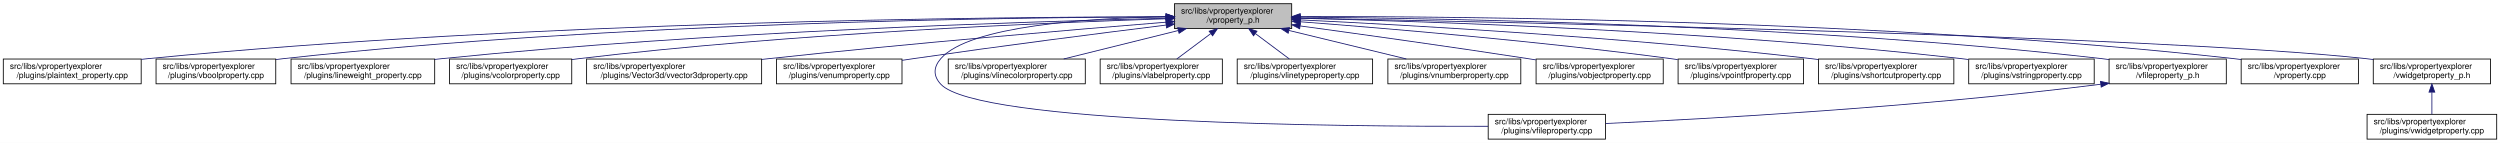
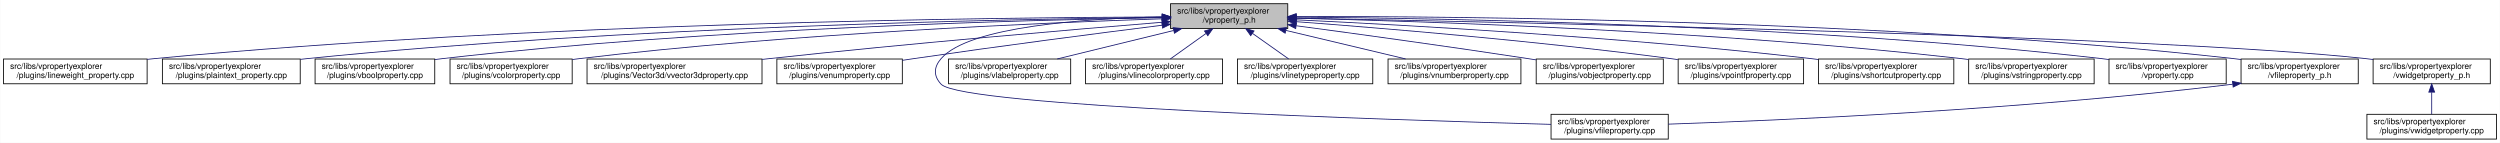
- <svg xmlns="http://www.w3.org/2000/svg" xmlns:xlink="http://www.w3.org/1999/xlink" width="3028pt" height="173pt" viewBox="0.00 0.00 3028.00 173.00">
+ <svg xmlns="http://www.w3.org/2000/svg" xmlns:xlink="http://www.w3.org/1999/xlink" width="3029pt" height="173pt" viewBox="0.00 0.00 3028.50 173.00">
  <g id="graph0" class="graph" transform="scale(1 1) rotate(0) translate(4 169)">
-     <polygon fill="white" stroke="transparent" points="-4,4 -4,-169 3024,-169 3024,4 -4,4" />
+     <polygon fill="white" stroke="transparent" points="-4,4 -4,-169 3024.5,-169 3024.5,4 -4,4" />
    <g id="node1" class="node">
      <g id="a_node1">
        <a xlink:title=" ">
-           <polygon fill="#bfbfbf" stroke="black" points="1418.5,-134.5 1418.5,-164.5 1560.5,-164.5 1560.5,-134.5 1418.5,-134.5" />
-           <text text-anchor="start" x="1426.5" y="-152.5" font-family="Helvetica,sans-Serif" font-size="10.00">src/libs/vpropertyexplorer</text>
-           <text text-anchor="middle" x="1489.5" y="-141.5" font-family="Helvetica,sans-Serif" font-size="10.00">/vproperty_p.h</text>
+           <polygon fill="#bfbfbf" stroke="black" points="1414,-134.5 1414,-164.5 1556,-164.5 1556,-134.5 1414,-134.5" />
+           <text text-anchor="start" x="1422" y="-152.5" font-family="Helvetica,sans-Serif" font-size="10.00">src/libs/vpropertyexplorer</text>
+           <text text-anchor="middle" x="1485" y="-141.5" font-family="Helvetica,sans-Serif" font-size="10.00">/vproperty_p.h</text>
        </a>
      </g>
    </g>
    <g id="node2" class="node">
      <g id="a_node2">
-         <a xlink:href="../../da/d2f/plaintext__property_8cpp.html" target="_top" xlink:title=" ">
-           <polygon fill="white" stroke="black" points="0,-67.5 0,-97.5 167,-97.5 167,-67.5 0,-67.5" />
+         <a xlink:href="../../d9/d33/lineweight__property_8cpp.html" target="_top" xlink:title=" ">
+           <polygon fill="white" stroke="black" points="0,-67.5 0,-97.5 174,-97.5 174,-67.5 0,-67.5" />
          <text text-anchor="start" x="8" y="-85.5" font-family="Helvetica,sans-Serif" font-size="10.00">src/libs/vpropertyexplorer</text>
-           <text text-anchor="middle" x="83.5" y="-74.5" font-family="Helvetica,sans-Serif" font-size="10.00">/plugins/plaintext_property.cpp</text>
+           <text text-anchor="middle" x="87" y="-74.5" font-family="Helvetica,sans-Serif" font-size="10.00">/plugins/lineweight_property.cpp</text>
        </a>
      </g>
    </g>
    <g id="edge1" class="edge">
-       <path fill="none" stroke="midnightblue" d="M1408.29,-148.7C1201.88,-148.49 640.53,-143.42 175.5,-98 172.76,-97.73 169.99,-97.44 167.18,-97.12" />
-       <polygon fill="midnightblue" stroke="midnightblue" points="1408.44,-152.2 1418.44,-148.71 1408.44,-145.2 1408.44,-152.2" />
+       <path fill="none" stroke="midnightblue" d="M1403.81,-148.48C1198.73,-147.75 643.37,-141.56 183,-98 180.06,-97.72 177.08,-97.41 174.07,-97.08" />
+       <polygon fill="midnightblue" stroke="midnightblue" points="1403.88,-151.98 1413.9,-148.51 1403.91,-144.98 1403.88,-151.98" />
    </g>
    <g id="node3" class="node">
      <g id="a_node3">
-         <a xlink:href="../../d8/d83/vboolproperty_8cpp.html" target="_top" xlink:title=" ">
-           <polygon fill="white" stroke="black" points="185,-67.5 185,-97.5 330,-97.5 330,-67.5 185,-67.5" />
-           <text text-anchor="start" x="193" y="-85.5" font-family="Helvetica,sans-Serif" font-size="10.00">src/libs/vpropertyexplorer</text>
-           <text text-anchor="middle" x="257.5" y="-74.5" font-family="Helvetica,sans-Serif" font-size="10.00">/plugins/vboolproperty.cpp</text>
+         <a xlink:href="../../da/d2f/plaintext__property_8cpp.html" target="_top" xlink:title=" ">
+           <polygon fill="white" stroke="black" points="192.5,-67.5 192.5,-97.5 359.5,-97.5 359.5,-67.5 192.5,-67.5" />
+           <text text-anchor="start" x="200.5" y="-85.5" font-family="Helvetica,sans-Serif" font-size="10.00">src/libs/vpropertyexplorer</text>
+           <text text-anchor="middle" x="276" y="-74.5" font-family="Helvetica,sans-Serif" font-size="10.00">/plugins/plaintext_property.cpp</text>
        </a>
      </g>
    </g>
    <g id="edge2" class="edge">
-       <path fill="none" stroke="midnightblue" d="M1408.15,-148.58C1219.66,-147.98 738.64,-141.86 339.5,-98 336.48,-97.67 333.41,-97.29 330.31,-96.88" />
-       <polygon fill="midnightblue" stroke="midnightblue" points="1408.25,-152.08 1418.26,-148.61 1408.27,-145.08 1408.25,-152.08" />
+       <path fill="none" stroke="midnightblue" d="M1403.74,-147.92C1219.19,-145.92 754.45,-137.07 368,-98 365.27,-97.72 362.49,-97.42 359.69,-97.09" />
+       <polygon fill="midnightblue" stroke="midnightblue" points="1403.87,-151.42 1413.91,-148.02 1403.94,-144.42 1403.87,-151.42" />
    </g>
    <g id="node4" class="node">
      <g id="a_node4">
-         <a xlink:href="../../d9/d33/lineweight__property_8cpp.html" target="_top" xlink:title=" ">
-           <polygon fill="white" stroke="black" points="348.5,-67.5 348.5,-97.5 522.5,-97.5 522.5,-67.5 348.5,-67.5" />
-           <text text-anchor="start" x="356.5" y="-85.5" font-family="Helvetica,sans-Serif" font-size="10.00">src/libs/vpropertyexplorer</text>
-           <text text-anchor="middle" x="435.5" y="-74.5" font-family="Helvetica,sans-Serif" font-size="10.00">/plugins/lineweight_property.cpp</text>
+         <a xlink:href="../../d8/d83/vboolproperty_8cpp.html" target="_top" xlink:title=" ">
+           <polygon fill="white" stroke="black" points="377.5,-67.5 377.5,-97.5 522.5,-97.5 522.5,-67.5 377.5,-67.5" />
+           <text text-anchor="start" x="385.5" y="-85.5" font-family="Helvetica,sans-Serif" font-size="10.00">src/libs/vpropertyexplorer</text>
+           <text text-anchor="middle" x="450" y="-74.5" font-family="Helvetica,sans-Serif" font-size="10.00">/plugins/vboolproperty.cpp</text>
        </a>
      </g>
    </g>
    <g id="edge3" class="edge">
-       <path fill="none" stroke="midnightblue" d="M1408.32,-146.88C1242.95,-143 855.29,-130.91 531.5,-98 528.57,-97.7 525.58,-97.38 522.57,-97.03" />
-       <polygon fill="midnightblue" stroke="midnightblue" points="1408.33,-150.38 1418.41,-147.12 1408.49,-143.39 1408.33,-150.38" />
+       <path fill="none" stroke="midnightblue" d="M1403.86,-147.54C1239.05,-144.84 853.46,-134.8 532,-98 528.98,-97.65 525.91,-97.27 522.81,-96.85" />
+       <polygon fill="midnightblue" stroke="midnightblue" points="1403.86,-151.04 1413.92,-147.7 1403.98,-144.04 1403.86,-151.04" />
    </g>
    <g id="node5" class="node">
      <g id="a_node5">
        <a xlink:href="../../d0/d6b/vcolorproperty_8cpp.html" target="_top" xlink:title=" ">
-           <polygon fill="white" stroke="black" points="540.5,-67.5 540.5,-97.5 688.5,-97.5 688.5,-67.5 540.5,-67.5" />
-           <text text-anchor="start" x="548.5" y="-85.5" font-family="Helvetica,sans-Serif" font-size="10.00">src/libs/vpropertyexplorer</text>
-           <text text-anchor="middle" x="614.5" y="-74.5" font-family="Helvetica,sans-Serif" font-size="10.00">/plugins/vcolorproperty.cpp</text>
+           <polygon fill="white" stroke="black" points="541,-67.5 541,-97.5 689,-97.5 689,-67.5 541,-67.5" />
+           <text text-anchor="start" x="549" y="-85.5" font-family="Helvetica,sans-Serif" font-size="10.00">src/libs/vpropertyexplorer</text>
+           <text text-anchor="middle" x="615" y="-74.5" font-family="Helvetica,sans-Serif" font-size="10.00">/plugins/vcolorproperty.cpp</text>
        </a>
      </g>
    </g>
    <g id="edge4" class="edge">
-       <path fill="none" stroke="midnightblue" d="M1408.2,-146.25C1264.42,-141.61 956.03,-128.73 697.5,-98 694.59,-97.65 691.64,-97.27 688.65,-96.87" />
-       <polygon fill="midnightblue" stroke="midnightblue" points="1408.16,-149.75 1418.27,-146.57 1408.38,-142.75 1408.16,-149.75" />
+       <path fill="none" stroke="midnightblue" d="M1403.94,-146.21C1260.95,-141.52 954.74,-128.57 698,-98 695.09,-97.65 692.14,-97.27 689.15,-96.87" />
+       <polygon fill="midnightblue" stroke="midnightblue" points="1403.84,-149.71 1413.95,-146.53 1404.07,-142.71 1403.84,-149.71" />
    </g>
    <g id="node6" class="node">
      <g id="a_node6">
        <a xlink:href="../../d2/d8f/vvector3dproperty_8cpp.html" target="_top" xlink:title=" ">
-           <polygon fill="white" stroke="black" points="706.5,-67.5 706.5,-97.5 918.5,-97.5 918.5,-67.5 706.5,-67.5" />
-           <text text-anchor="start" x="714.5" y="-85.5" font-family="Helvetica,sans-Serif" font-size="10.00">src/libs/vpropertyexplorer</text>
-           <text text-anchor="middle" x="812.5" y="-74.5" font-family="Helvetica,sans-Serif" font-size="10.00">/plugins/Vector3d/vvector3dproperty.cpp</text>
+           <polygon fill="white" stroke="black" points="707,-67.5 707,-97.5 919,-97.5 919,-67.5 707,-67.5" />
+           <text text-anchor="start" x="715" y="-85.5" font-family="Helvetica,sans-Serif" font-size="10.00">src/libs/vpropertyexplorer</text>
+           <text text-anchor="middle" x="813" y="-74.5" font-family="Helvetica,sans-Serif" font-size="10.00">/plugins/Vector3d/vvector3dproperty.cpp</text>
        </a>
      </g>
    </g>
    <g id="edge5" class="edge">
-       <path fill="none" stroke="midnightblue" d="M1408.15,-142.11C1298.77,-133.31 1098.28,-116.43 927.5,-98 924.6,-97.69 921.66,-97.36 918.69,-97.03" />
-       <polygon fill="midnightblue" stroke="midnightblue" points="1408.2,-145.62 1418.45,-142.94 1408.76,-138.65 1408.2,-145.62" />
+       <path fill="none" stroke="midnightblue" d="M1403.47,-142.01C1294.87,-133.15 1096.8,-116.29 928,-98 925.1,-97.69 922.16,-97.36 919.19,-97.03" />
+       <polygon fill="midnightblue" stroke="midnightblue" points="1403.45,-145.52 1413.7,-142.84 1404.02,-138.54 1403.45,-145.52" />
    </g>
    <g id="node7" class="node">
      <g id="a_node7">
        <a xlink:href="../../d3/d60/venumproperty_8cpp.html" target="_top" xlink:title=" ">
-           <polygon fill="white" stroke="black" points="936.5,-67.5 936.5,-97.5 1088.5,-97.5 1088.5,-67.5 936.5,-67.5" />
-           <text text-anchor="start" x="944.5" y="-85.5" font-family="Helvetica,sans-Serif" font-size="10.00">src/libs/vpropertyexplorer</text>
-           <text text-anchor="middle" x="1012.5" y="-74.5" font-family="Helvetica,sans-Serif" font-size="10.00">/plugins/venumproperty.cpp</text>
+           <polygon fill="white" stroke="black" points="937,-67.5 937,-97.5 1089,-97.5 1089,-67.5 937,-67.5" />
+           <text text-anchor="start" x="945" y="-85.5" font-family="Helvetica,sans-Serif" font-size="10.00">src/libs/vpropertyexplorer</text>
+           <text text-anchor="middle" x="1013" y="-74.5" font-family="Helvetica,sans-Serif" font-size="10.00">/plugins/venumproperty.cpp</text>
        </a>
      </g>
    </g>
    <g id="edge6" class="edge">
-       <path fill="none" stroke="midnightblue" d="M1408.15,-138.6C1329.77,-128.9 1207.9,-113.36 1102.5,-98 1097.96,-97.34 1093.29,-96.64 1088.58,-95.92" />
-       <polygon fill="midnightblue" stroke="midnightblue" points="1408.09,-142.12 1418.44,-139.88 1408.94,-135.18 1408.09,-142.12" />
+       <path fill="none" stroke="midnightblue" d="M1403.64,-138.42C1326.24,-128.67 1206.57,-113.19 1103,-98 1098.46,-97.33 1093.79,-96.63 1089.09,-95.91" />
+       <polygon fill="midnightblue" stroke="midnightblue" points="1403.45,-141.93 1413.81,-139.7 1404.32,-134.98 1403.45,-141.93" />
    </g>
    <g id="node8" class="node">
      <g id="a_node8">
        <a xlink:href="../../d7/dd2/vfileproperty_8cpp.html" target="_top" xlink:title=" ">
-           <polygon fill="white" stroke="black" points="1798.5,-0.5 1798.5,-30.5 1940.5,-30.5 1940.5,-0.5 1798.5,-0.5" />
-           <text text-anchor="start" x="1806.5" y="-18.5" font-family="Helvetica,sans-Serif" font-size="10.00">src/libs/vpropertyexplorer</text>
-           <text text-anchor="middle" x="1869.5" y="-7.5" font-family="Helvetica,sans-Serif" font-size="10.00">/plugins/vfileproperty.cpp</text>
+           <polygon fill="white" stroke="black" points="1875,-0.5 1875,-30.5 2017,-30.5 2017,-0.5 1875,-0.5" />
+           <text text-anchor="start" x="1883" y="-18.5" font-family="Helvetica,sans-Serif" font-size="10.00">src/libs/vpropertyexplorer</text>
+           <text text-anchor="middle" x="1946" y="-7.5" font-family="Helvetica,sans-Serif" font-size="10.00">/plugins/vfileproperty.cpp</text>
        </a>
      </g>
    </g>
    <g id="edge7" class="edge">
-       <path fill="none" stroke="midnightblue" d="M1408,-148.72C1314.64,-147.04 1170.05,-137.83 1135.5,-98 1126.47,-87.59 1126.1,-77.07 1135.5,-67 1180.12,-19.21 1622.9,-15.56 1798.39,-16.02" />
-       <polygon fill="midnightblue" stroke="midnightblue" points="1408.22,-152.23 1418.28,-148.88 1408.33,-145.23 1408.22,-152.23" />
+       <path fill="none" stroke="midnightblue" d="M1403.86,-148.53C1311.78,-146.64 1169.94,-137.2 1136,-98 1126.98,-87.58 1126.57,-77.04 1136,-67 1161.13,-40.25 1682.01,-23.59 1874.94,-18.32" />
+       <polygon fill="midnightblue" stroke="midnightblue" points="1403.93,-152.03 1414,-148.71 1404.06,-145.03 1403.93,-152.03" />
    </g>
    <g id="node9" class="node">
      <g id="a_node9">
-         <a xlink:href="../../dd/d22/vlinecolorproperty_8cpp.html" target="_top" xlink:title=" ">
-           <polygon fill="white" stroke="black" points="1144.5,-67.5 1144.5,-97.5 1310.5,-97.5 1310.5,-67.5 1144.5,-67.5" />
-           <text text-anchor="start" x="1152.5" y="-85.5" font-family="Helvetica,sans-Serif" font-size="10.00">src/libs/vpropertyexplorer</text>
-           <text text-anchor="middle" x="1227.5" y="-74.5" font-family="Helvetica,sans-Serif" font-size="10.00">/plugins/vlinecolorproperty.cpp</text>
+         <a xlink:href="../../d6/ddf/vlabelproperty_8cpp.html" target="_top" xlink:title=" ">
+           <polygon fill="white" stroke="black" points="1145,-67.5 1145,-97.5 1293,-97.5 1293,-67.5 1145,-67.5" />
+           <text text-anchor="start" x="1153" y="-85.5" font-family="Helvetica,sans-Serif" font-size="10.00">src/libs/vpropertyexplorer</text>
+           <text text-anchor="middle" x="1219" y="-74.5" font-family="Helvetica,sans-Serif" font-size="10.00">/plugins/vlabelproperty.cpp</text>
        </a>
      </g>
    </g>
    <g id="edge8" class="edge">
-       <path fill="none" stroke="midnightblue" d="M1423.2,-132.05C1380.37,-121.43 1325.21,-107.74 1284.38,-97.61" />
-       <polygon fill="midnightblue" stroke="midnightblue" points="1422.42,-135.47 1432.97,-134.48 1424.11,-128.67 1422.42,-135.47" />
+       <path fill="none" stroke="midnightblue" d="M1417.69,-132.05C1374.2,-121.43 1318.2,-107.74 1276.75,-97.61" />
+       <polygon fill="midnightblue" stroke="midnightblue" points="1417.06,-135.5 1427.61,-134.48 1418.73,-128.7 1417.06,-135.5" />
    </g>
    <g id="node10" class="node">
      <g id="a_node10">
-         <a xlink:href="../../d6/ddf/vlabelproperty_8cpp.html" target="_top" xlink:title=" ">
-           <polygon fill="white" stroke="black" points="1328.5,-67.5 1328.5,-97.5 1476.5,-97.5 1476.5,-67.5 1328.5,-67.5" />
-           <text text-anchor="start" x="1336.5" y="-85.5" font-family="Helvetica,sans-Serif" font-size="10.00">src/libs/vpropertyexplorer</text>
-           <text text-anchor="middle" x="1402.5" y="-74.5" font-family="Helvetica,sans-Serif" font-size="10.00">/plugins/vlabelproperty.cpp</text>
+         <a xlink:href="../../dd/d22/vlinecolorproperty_8cpp.html" target="_top" xlink:title=" ">
+           <polygon fill="white" stroke="black" points="1311,-67.5 1311,-97.5 1477,-97.5 1477,-67.5 1311,-67.5" />
+           <text text-anchor="start" x="1319" y="-85.5" font-family="Helvetica,sans-Serif" font-size="10.00">src/libs/vpropertyexplorer</text>
+           <text text-anchor="middle" x="1394" y="-74.5" font-family="Helvetica,sans-Serif" font-size="10.00">/plugins/vlinecolorproperty.cpp</text>
        </a>
      </g>
    </g>
    <g id="edge9" class="edge">
-       <path fill="none" stroke="midnightblue" d="M1462.29,-128.17C1448.98,-118.23 1433.3,-106.51 1421.34,-97.58" />
-       <polygon fill="midnightblue" stroke="midnightblue" points="1460.52,-131.21 1470.62,-134.4 1464.71,-125.61 1460.52,-131.21" />
+       <path fill="none" stroke="midnightblue" d="M1456.93,-128.45C1442.93,-118.45 1426.34,-106.6 1413.71,-97.58" />
+       <polygon fill="midnightblue" stroke="midnightblue" points="1455.08,-131.43 1465.25,-134.4 1459.15,-125.74 1455.08,-131.43" />
    </g>
    <g id="node11" class="node">
      <g id="a_node11">
        <a xlink:href="../../dc/d32/vlinetypeproperty_8cpp.html" target="_top" xlink:title=" ">
-           <polygon fill="white" stroke="black" points="1494.5,-67.5 1494.5,-97.5 1658.5,-97.5 1658.5,-67.5 1494.5,-67.5" />
-           <text text-anchor="start" x="1502.5" y="-85.5" font-family="Helvetica,sans-Serif" font-size="10.00">src/libs/vpropertyexplorer</text>
-           <text text-anchor="middle" x="1576.5" y="-74.5" font-family="Helvetica,sans-Serif" font-size="10.00">/plugins/vlinetypeproperty.cpp</text>
+           <polygon fill="white" stroke="black" points="1495,-67.5 1495,-97.5 1659,-97.5 1659,-67.5 1495,-67.5" />
+           <text text-anchor="start" x="1503" y="-85.5" font-family="Helvetica,sans-Serif" font-size="10.00">src/libs/vpropertyexplorer</text>
+           <text text-anchor="middle" x="1577" y="-74.5" font-family="Helvetica,sans-Serif" font-size="10.00">/plugins/vlinetypeproperty.cpp</text>
        </a>
      </g>
    </g>
    <g id="edge10" class="edge">
-       <path fill="none" stroke="midnightblue" d="M1516.71,-128.17C1530.02,-118.23 1545.7,-106.51 1557.66,-97.58" />
-       <polygon fill="midnightblue" stroke="midnightblue" points="1514.29,-125.61 1508.38,-134.4 1518.48,-131.21 1514.29,-125.61" />
+       <path fill="none" stroke="midnightblue" d="M1513.38,-128.45C1527.53,-118.45 1544.31,-106.6 1557.08,-97.58" />
+       <polygon fill="midnightblue" stroke="midnightblue" points="1511.11,-125.77 1504.96,-134.4 1515.15,-131.48 1511.11,-125.77" />
    </g>
    <g id="node12" class="node">
      <g id="a_node12">
        <a xlink:href="../../d7/dda/vnumberproperty_8cpp.html" target="_top" xlink:title=" ">
-           <polygon fill="white" stroke="black" points="1677,-67.5 1677,-97.5 1838,-97.5 1838,-67.5 1677,-67.5" />
-           <text text-anchor="start" x="1685" y="-85.5" font-family="Helvetica,sans-Serif" font-size="10.00">src/libs/vpropertyexplorer</text>
-           <text text-anchor="middle" x="1757.5" y="-74.5" font-family="Helvetica,sans-Serif" font-size="10.00">/plugins/vnumberproperty.cpp</text>
+           <polygon fill="white" stroke="black" points="1677.5,-67.5 1677.5,-97.5 1838.5,-97.5 1838.5,-67.5 1677.5,-67.5" />
+           <text text-anchor="start" x="1685.5" y="-85.5" font-family="Helvetica,sans-Serif" font-size="10.00">src/libs/vpropertyexplorer</text>
+           <text text-anchor="middle" x="1758" y="-74.5" font-family="Helvetica,sans-Serif" font-size="10.00">/plugins/vnumberproperty.cpp</text>
        </a>
      </g>
    </g>
    <g id="edge11" class="edge">
-       <path fill="none" stroke="midnightblue" d="M1557.04,-132.12C1600.89,-121.48 1657.46,-107.76 1699.32,-97.61" />
-       <polygon fill="midnightblue" stroke="midnightblue" points="1556.22,-128.72 1547.32,-134.48 1557.87,-135.52 1556.22,-128.72" />
+       <path fill="none" stroke="midnightblue" d="M1553.8,-132.12C1598.47,-121.48 1656.1,-107.76 1698.73,-97.61" />
+       <polygon fill="midnightblue" stroke="midnightblue" points="1552.82,-128.75 1543.9,-134.48 1554.44,-135.56 1552.82,-128.75" />
    </g>
    <g id="node13" class="node">
      <g id="a_node13">
        <a xlink:href="../../d5/d66/vobjectproperty_8cpp.html" target="_top" xlink:title=" ">
-           <polygon fill="white" stroke="black" points="1856.5,-67.5 1856.5,-97.5 2010.5,-97.5 2010.5,-67.5 1856.5,-67.5" />
-           <text text-anchor="start" x="1864.5" y="-85.5" font-family="Helvetica,sans-Serif" font-size="10.00">src/libs/vpropertyexplorer</text>
-           <text text-anchor="middle" x="1933.5" y="-74.5" font-family="Helvetica,sans-Serif" font-size="10.00">/plugins/vobjectproperty.cpp</text>
+           <polygon fill="white" stroke="black" points="1857,-67.5 1857,-97.5 2011,-97.5 2011,-67.5 1857,-67.5" />
+           <text text-anchor="start" x="1865" y="-85.5" font-family="Helvetica,sans-Serif" font-size="10.00">src/libs/vpropertyexplorer</text>
+           <text text-anchor="middle" x="1934" y="-74.5" font-family="Helvetica,sans-Serif" font-size="10.00">/plugins/vobjectproperty.cpp</text>
        </a>
      </g>
    </g>
    <g id="edge12" class="edge">
-       <path fill="none" stroke="midnightblue" d="M1570.67,-137.6C1643.08,-127.73 1751.96,-112.56 1846.5,-98 1849.68,-97.51 1852.92,-97 1856.19,-96.49" />
-       <polygon fill="midnightblue" stroke="midnightblue" points="1570.13,-134.14 1560.7,-138.95 1571.08,-141.07 1570.13,-134.14" />
+       <path fill="none" stroke="midnightblue" d="M1566.28,-137.79C1639.71,-127.96 1750.7,-112.74 1847,-98 1850.18,-97.51 1853.42,-97.01 1856.7,-96.49" />
+       <polygon fill="midnightblue" stroke="midnightblue" points="1565.62,-134.35 1556.17,-139.14 1566.55,-141.28 1565.62,-134.35" />
    </g>
    <g id="node14" class="node">
      <g id="a_node14">
        <a xlink:href="../../d2/dec/vpointfproperty_8cpp.html" target="_top" xlink:title=" ">
-           <polygon fill="white" stroke="black" points="2028.5,-67.5 2028.5,-97.5 2180.5,-97.5 2180.5,-67.5 2028.5,-67.5" />
-           <text text-anchor="start" x="2036.5" y="-85.5" font-family="Helvetica,sans-Serif" font-size="10.00">src/libs/vpropertyexplorer</text>
-           <text text-anchor="middle" x="2104.5" y="-74.5" font-family="Helvetica,sans-Serif" font-size="10.00">/plugins/vpointfproperty.cpp</text>
+           <polygon fill="white" stroke="black" points="2029,-67.5 2029,-97.5 2181,-97.5 2181,-67.5 2029,-67.5" />
+           <text text-anchor="start" x="2037" y="-85.5" font-family="Helvetica,sans-Serif" font-size="10.00">src/libs/vpropertyexplorer</text>
+           <text text-anchor="middle" x="2105" y="-74.5" font-family="Helvetica,sans-Serif" font-size="10.00">/plugins/vpointfproperty.cpp</text>
        </a>
      </g>
    </g>
    <g id="edge13" class="edge">
-       <path fill="none" stroke="midnightblue" d="M1570.98,-142.62C1675.22,-134.66 1861.22,-119.01 2019.5,-98 2022.32,-97.63 2025.19,-97.23 2028.08,-96.81" />
-       <polygon fill="midnightblue" stroke="midnightblue" points="1570.55,-139.14 1560.84,-143.39 1571.08,-146.12 1570.55,-139.14" />
+       <path fill="none" stroke="midnightblue" d="M1566.37,-142.72C1671.42,-134.83 1859.78,-119.2 2020,-98 2022.82,-97.63 2025.69,-97.23 2028.59,-96.81" />
+       <polygon fill="midnightblue" stroke="midnightblue" points="1565.87,-139.25 1556.15,-143.49 1566.39,-146.23 1565.87,-139.25" />
    </g>
    <g id="node15" class="node">
      <g id="a_node15">
        <a xlink:href="../../de/d34/vshortcutproperty_8cpp.html" target="_top" xlink:title=" ">
-           <polygon fill="white" stroke="black" points="2198.5,-67.5 2198.5,-97.5 2362.5,-97.5 2362.5,-67.5 2198.5,-67.5" />
-           <text text-anchor="start" x="2206.5" y="-85.5" font-family="Helvetica,sans-Serif" font-size="10.00">src/libs/vpropertyexplorer</text>
-           <text text-anchor="middle" x="2280.5" y="-74.5" font-family="Helvetica,sans-Serif" font-size="10.00">/plugins/vshortcutproperty.cpp</text>
+           <polygon fill="white" stroke="black" points="2199,-67.5 2199,-97.5 2363,-97.5 2363,-67.5 2199,-67.5" />
+           <text text-anchor="start" x="2207" y="-85.5" font-family="Helvetica,sans-Serif" font-size="10.00">src/libs/vpropertyexplorer</text>
+           <text text-anchor="middle" x="2281" y="-74.5" font-family="Helvetica,sans-Serif" font-size="10.00">/plugins/vshortcutproperty.cpp</text>
        </a>
      </g>
    </g>
    <g id="edge14" class="edge">
-       <path fill="none" stroke="midnightblue" d="M1571.06,-144.9C1701.86,-138.6 1966.47,-123.77 2189.5,-98 2192.36,-97.67 2195.27,-97.31 2198.2,-96.94" />
-       <polygon fill="midnightblue" stroke="midnightblue" points="1570.56,-141.42 1560.73,-145.39 1570.89,-148.41 1570.56,-141.42" />
+       <path fill="none" stroke="midnightblue" d="M1566.23,-144.97C1697.64,-138.74 1964.86,-123.95 2190,-98 2192.86,-97.67 2195.77,-97.32 2198.7,-96.94" />
+       <polygon fill="midnightblue" stroke="midnightblue" points="1566.06,-141.47 1556.24,-145.44 1566.39,-148.46 1566.06,-141.47" />
    </g>
    <g id="node16" class="node">
      <g id="a_node16">
        <a xlink:href="../../dc/d18/vstringproperty_8cpp.html" target="_top" xlink:title=" ">
-           <polygon fill="white" stroke="black" points="2380.5,-67.5 2380.5,-97.5 2532.5,-97.5 2532.5,-67.5 2380.5,-67.5" />
-           <text text-anchor="start" x="2388.5" y="-85.5" font-family="Helvetica,sans-Serif" font-size="10.00">src/libs/vpropertyexplorer</text>
-           <text text-anchor="middle" x="2456.5" y="-74.5" font-family="Helvetica,sans-Serif" font-size="10.00">/plugins/vstringproperty.cpp</text>
+           <polygon fill="white" stroke="black" points="2381,-67.5 2381,-97.5 2533,-97.5 2533,-67.5 2381,-67.5" />
+           <text text-anchor="start" x="2389" y="-85.5" font-family="Helvetica,sans-Serif" font-size="10.00">src/libs/vpropertyexplorer</text>
+           <text text-anchor="middle" x="2457" y="-74.5" font-family="Helvetica,sans-Serif" font-size="10.00">/plugins/vstringproperty.cpp</text>
        </a>
      </g>
    </g>
    <g id="edge15" class="edge">
-       <path fill="none" stroke="midnightblue" d="M1571.05,-146.87C1726.98,-143.09 2078.02,-131.33 2371.5,-98 2374.33,-97.68 2377.2,-97.33 2380.1,-96.95" />
-       <polygon fill="midnightblue" stroke="midnightblue" points="1570.52,-143.39 1560.61,-147.12 1570.69,-150.38 1570.52,-143.39" />
+       <path fill="none" stroke="midnightblue" d="M1566.24,-146.92C1722.67,-143.2 2076.38,-131.52 2372,-98 2374.83,-97.68 2377.7,-97.33 2380.6,-96.95" />
+       <polygon fill="midnightblue" stroke="midnightblue" points="1566.14,-143.42 1556.23,-147.15 1566.31,-150.42 1566.14,-143.42" />
    </g>
    <g id="node17" class="node">
      <g id="a_node17">
-         <a xlink:href="../../dc/de7/vfileproperty__p_8h.html" target="_top" xlink:title=" ">
-           <polygon fill="white" stroke="black" points="2550.5,-67.5 2550.5,-97.5 2692.5,-97.5 2692.5,-67.5 2550.5,-67.5" />
-           <text text-anchor="start" x="2558.5" y="-85.5" font-family="Helvetica,sans-Serif" font-size="10.00">src/libs/vpropertyexplorer</text>
-           <text text-anchor="middle" x="2621.5" y="-74.5" font-family="Helvetica,sans-Serif" font-size="10.00">/vfileproperty_p.h</text>
+         <a xlink:href="../../d8/dd2/vproperty_8cpp.html" target="_top" xlink:title=" ">
+           <polygon fill="white" stroke="black" points="2551,-67.5 2551,-97.5 2693,-97.5 2693,-67.5 2551,-67.5" />
+           <text text-anchor="start" x="2559" y="-85.5" font-family="Helvetica,sans-Serif" font-size="10.00">src/libs/vpropertyexplorer</text>
+           <text text-anchor="middle" x="2622" y="-74.5" font-family="Helvetica,sans-Serif" font-size="10.00">/vproperty.cpp</text>
        </a>
      </g>
    </g>
    <g id="edge16" class="edge">
-       <path fill="none" stroke="midnightblue" d="M1570.57,-148.23C1747.45,-146.84 2181.07,-139.13 2541.5,-98 2544.45,-97.66 2547.45,-97.29 2550.47,-96.87" />
-       <polygon fill="midnightblue" stroke="midnightblue" points="1570.53,-144.73 1560.56,-148.3 1570.59,-151.73 1570.53,-144.73" />
+       <path fill="none" stroke="midnightblue" d="M1566.13,-148.25C1743.64,-146.92 2179.63,-139.31 2542,-98 2544.95,-97.66 2547.95,-97.29 2550.97,-96.87" />
+       <polygon fill="midnightblue" stroke="midnightblue" points="1566.06,-144.75 1556.08,-148.32 1566.11,-151.75 1566.06,-144.75" />
    </g>
    <g id="node18" class="node">
      <g id="a_node18">
-         <a xlink:href="../../d8/dd2/vproperty_8cpp.html" target="_top" xlink:title=" ">
-           <polygon fill="white" stroke="black" points="2710.5,-67.5 2710.5,-97.5 2852.5,-97.5 2852.5,-67.5 2710.5,-67.5" />
-           <text text-anchor="start" x="2718.5" y="-85.5" font-family="Helvetica,sans-Serif" font-size="10.00">src/libs/vpropertyexplorer</text>
-           <text text-anchor="middle" x="2781.5" y="-74.5" font-family="Helvetica,sans-Serif" font-size="10.00">/vproperty.cpp</text>
-         </a>
-       </g>
-     </g>
-     <g id="edge18" class="edge">
-       <path fill="none" stroke="midnightblue" d="M1570.99,-148.97C1766.59,-149.24 2277.89,-144.99 2701.5,-98 2704.45,-97.67 2707.45,-97.3 2710.47,-96.9" />
-       <polygon fill="midnightblue" stroke="midnightblue" points="1570.8,-145.47 1560.8,-148.95 1570.79,-152.47 1570.8,-145.47" />
+         <a xlink:href="../../dc/de7/vfileproperty__p_8h.html" target="_top" xlink:title=" ">
+           <polygon fill="white" stroke="black" points="2711,-67.5 2711,-97.5 2853,-97.5 2853,-67.5 2711,-67.5" />
+           <text text-anchor="start" x="2719" y="-85.5" font-family="Helvetica,sans-Serif" font-size="10.00">src/libs/vpropertyexplorer</text>
+           <text text-anchor="middle" x="2782" y="-74.5" font-family="Helvetica,sans-Serif" font-size="10.00">/vfileproperty_p.h</text>
+         </a>
+       </g>
+     </g>
+     <g id="edge17" class="edge">
+       <path fill="none" stroke="midnightblue" d="M1566.47,-148.99C1762.61,-149.32 2276.38,-145.17 2702,-98 2704.95,-97.67 2707.95,-97.3 2710.97,-96.9" />
+       <polygon fill="midnightblue" stroke="midnightblue" points="1566.26,-145.49 1556.25,-148.96 1566.24,-152.49 1566.26,-145.49" />
    </g>
    <g id="node19" class="node">
      <g id="a_node19">
        <a xlink:href="../../d4/d5a/vwidgetproperty__p_8h.html" target="_top" xlink:title=" ">
-           <polygon fill="white" stroke="black" points="2870.5,-67.5 2870.5,-97.5 3012.5,-97.5 3012.5,-67.5 2870.5,-67.5" />
-           <text text-anchor="start" x="2878.5" y="-85.5" font-family="Helvetica,sans-Serif" font-size="10.00">src/libs/vpropertyexplorer</text>
-           <text text-anchor="middle" x="2941.5" y="-74.5" font-family="Helvetica,sans-Serif" font-size="10.00">/vwidgetproperty_p.h</text>
+           <polygon fill="white" stroke="black" points="2871,-67.5 2871,-97.5 3013,-97.5 3013,-67.5 2871,-67.5" />
+           <text text-anchor="start" x="2879" y="-85.5" font-family="Helvetica,sans-Serif" font-size="10.00">src/libs/vpropertyexplorer</text>
+           <text text-anchor="middle" x="2942" y="-74.5" font-family="Helvetica,sans-Serif" font-size="10.00">/vwidgetproperty_p.h</text>
        </a>
      </g>
    </g>
    <g id="edge19" class="edge">
-       <path fill="none" stroke="midnightblue" d="M1571.09,-147.02C1826.57,-142.16 2609.08,-125.38 2861.5,-98 2864.45,-97.68 2867.45,-97.32 2870.48,-96.92" />
-       <polygon fill="midnightblue" stroke="midnightblue" points="1570.71,-143.53 1560.78,-147.22 1570.84,-150.53 1570.71,-143.53" />
-     </g>
-     <g id="edge17" class="edge">
-       <path fill="none" stroke="midnightblue" d="M2540.47,-66.96C2316.03,-38.73 2062.07,-24.9 1940.86,-19.41" />
-       <polygon fill="midnightblue" stroke="midnightblue" points="2540.1,-70.44 2550.46,-68.23 2540.98,-63.5 2540.1,-70.44" />
+       <path fill="none" stroke="midnightblue" d="M1566.45,-147.04C1822.39,-142.21 2608.51,-125.48 2862,-98 2864.95,-97.68 2867.95,-97.32 2870.98,-96.92" />
+       <polygon fill="midnightblue" stroke="midnightblue" points="1566.04,-143.55 1556.11,-147.23 1566.18,-150.55 1566.04,-143.55" />
+     </g>
+     <g id="edge18" class="edge">
+       <path fill="none" stroke="midnightblue" d="M2700.67,-66.93C2443.47,-35.67 2149.65,-23.04 2017.13,-18.58" />
+       <polygon fill="midnightblue" stroke="midnightblue" points="2700.61,-70.45 2710.96,-68.2 2701.46,-63.5 2700.61,-70.45" />
    </g>
    <g id="node20" class="node">
      <g id="a_node20">
        <a xlink:href="../../dc/ddd/vwidgetproperty_8cpp.html" target="_top" xlink:title=" ">
-           <polygon fill="white" stroke="black" points="2863,-0.5 2863,-30.5 3020,-30.5 3020,-0.5 2863,-0.5" />
-           <text text-anchor="start" x="2871" y="-18.5" font-family="Helvetica,sans-Serif" font-size="10.00">src/libs/vpropertyexplorer</text>
-           <text text-anchor="middle" x="2941.5" y="-7.5" font-family="Helvetica,sans-Serif" font-size="10.00">/plugins/vwidgetproperty.cpp</text>
+           <polygon fill="white" stroke="black" points="2863.5,-0.5 2863.5,-30.5 3020.5,-30.5 3020.5,-0.5 2863.5,-0.5" />
+           <text text-anchor="start" x="2871.5" y="-18.5" font-family="Helvetica,sans-Serif" font-size="10.00">src/libs/vpropertyexplorer</text>
+           <text text-anchor="middle" x="2942" y="-7.5" font-family="Helvetica,sans-Serif" font-size="10.00">/plugins/vwidgetproperty.cpp</text>
        </a>
      </g>
    </g>
    <g id="edge20" class="edge">
-       <path fill="none" stroke="midnightblue" d="M2941.5,-57.11C2941.5,-48.15 2941.5,-38.32 2941.5,-30.58" />
-       <polygon fill="midnightblue" stroke="midnightblue" points="2938,-57.4 2941.5,-67.4 2945,-57.4 2938,-57.4" />
+       <path fill="none" stroke="midnightblue" d="M2942,-57.11C2942,-48.15 2942,-38.32 2942,-30.58" />
+       <polygon fill="midnightblue" stroke="midnightblue" points="2938.5,-57.4 2942,-67.4 2945.5,-57.4 2938.5,-57.4" />
    </g>
  </g>
</svg>
